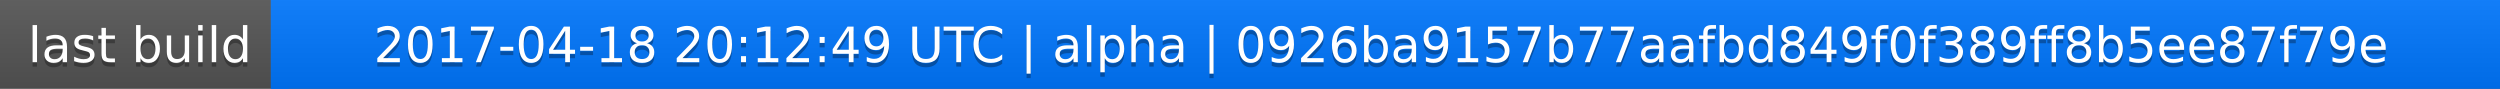
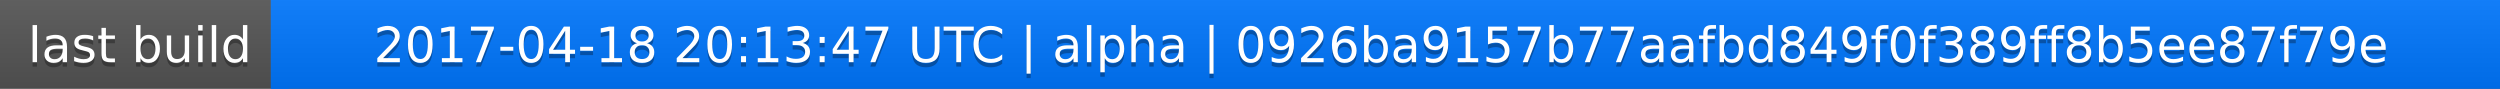
<svg xmlns="http://www.w3.org/2000/svg" width="563" height="20">
  <linearGradient id="a" x2="0" y2="100%">
    <stop offset="0" stop-color="#bbb" stop-opacity=".1" />
    <stop offset="1" stop-opacity=".1" />
  </linearGradient>
  <rect rx="0" width="563" height="20" fill="#555" />
  <rect rx="0" x="61" width="502" height="20" fill="#07f" />
  <path fill="#07f" d="M61 0h4v20h-4z" />
  <rect rx="0" width="563" height="20" fill="url(#a)" />
  <g fill="#fff" text-anchor="middle" font-family="DejaVu Sans,Verdana,Geneva,sans-serif" font-size="11">
    <text x="31.5" y="15" fill="#010101" fill-opacity=".3">last build</text>
    <text x="31.5" y="14">last build</text>
-     <text x="311" y="15" fill="#010101" fill-opacity=".3">2017-04-18 20:12:49 UTC | alpha | 0926ba9157b77aafbd849f0f389ff8b5ee87f79e</text>
-     <text x="311" y="14">2017-04-18 20:12:49 UTC | alpha | 0926ba9157b77aafbd849f0f389ff8b5ee87f79e</text>
+     <text x="311" y="15" fill="#010101" fill-opacity=".3">2017-04-18 20:13:47 UTC | alpha | 0926ba9157b77aafbd849f0f389ff8b5ee87f79e</text>
+     <text x="311" y="14">2017-04-18 20:13:47 UTC | alpha | 0926ba9157b77aafbd849f0f389ff8b5ee87f79e</text>
  </g>
</svg>
